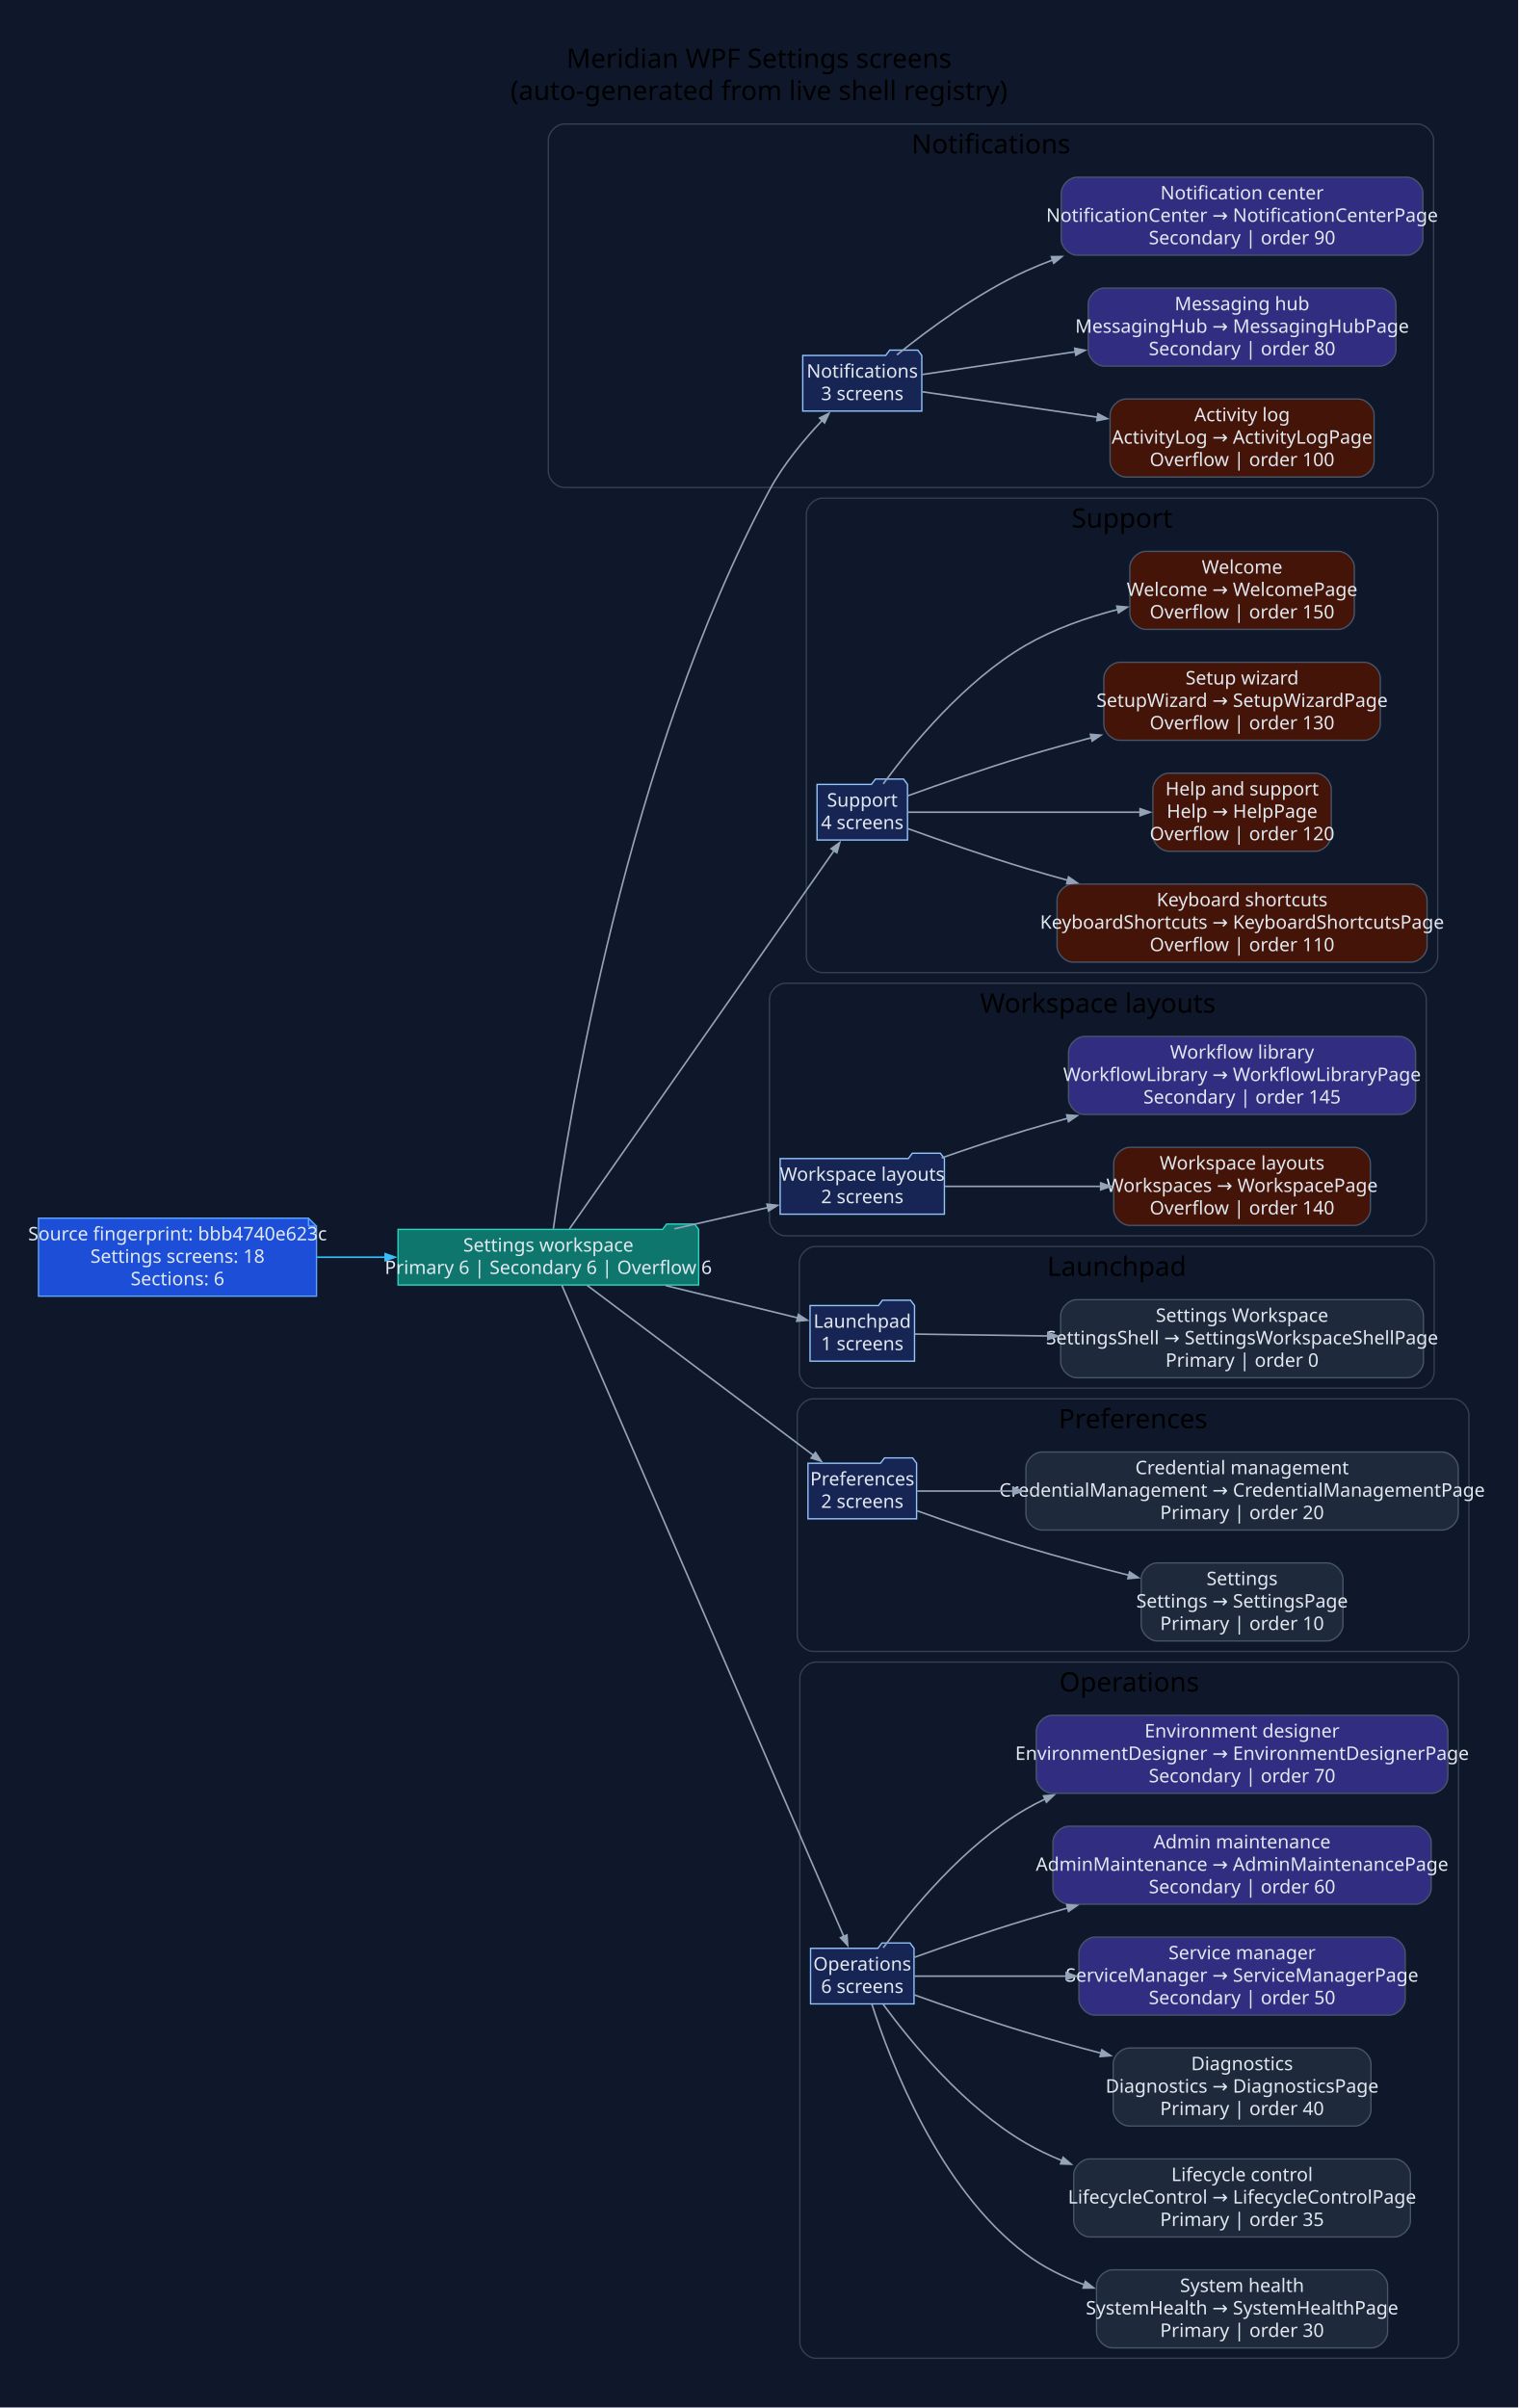
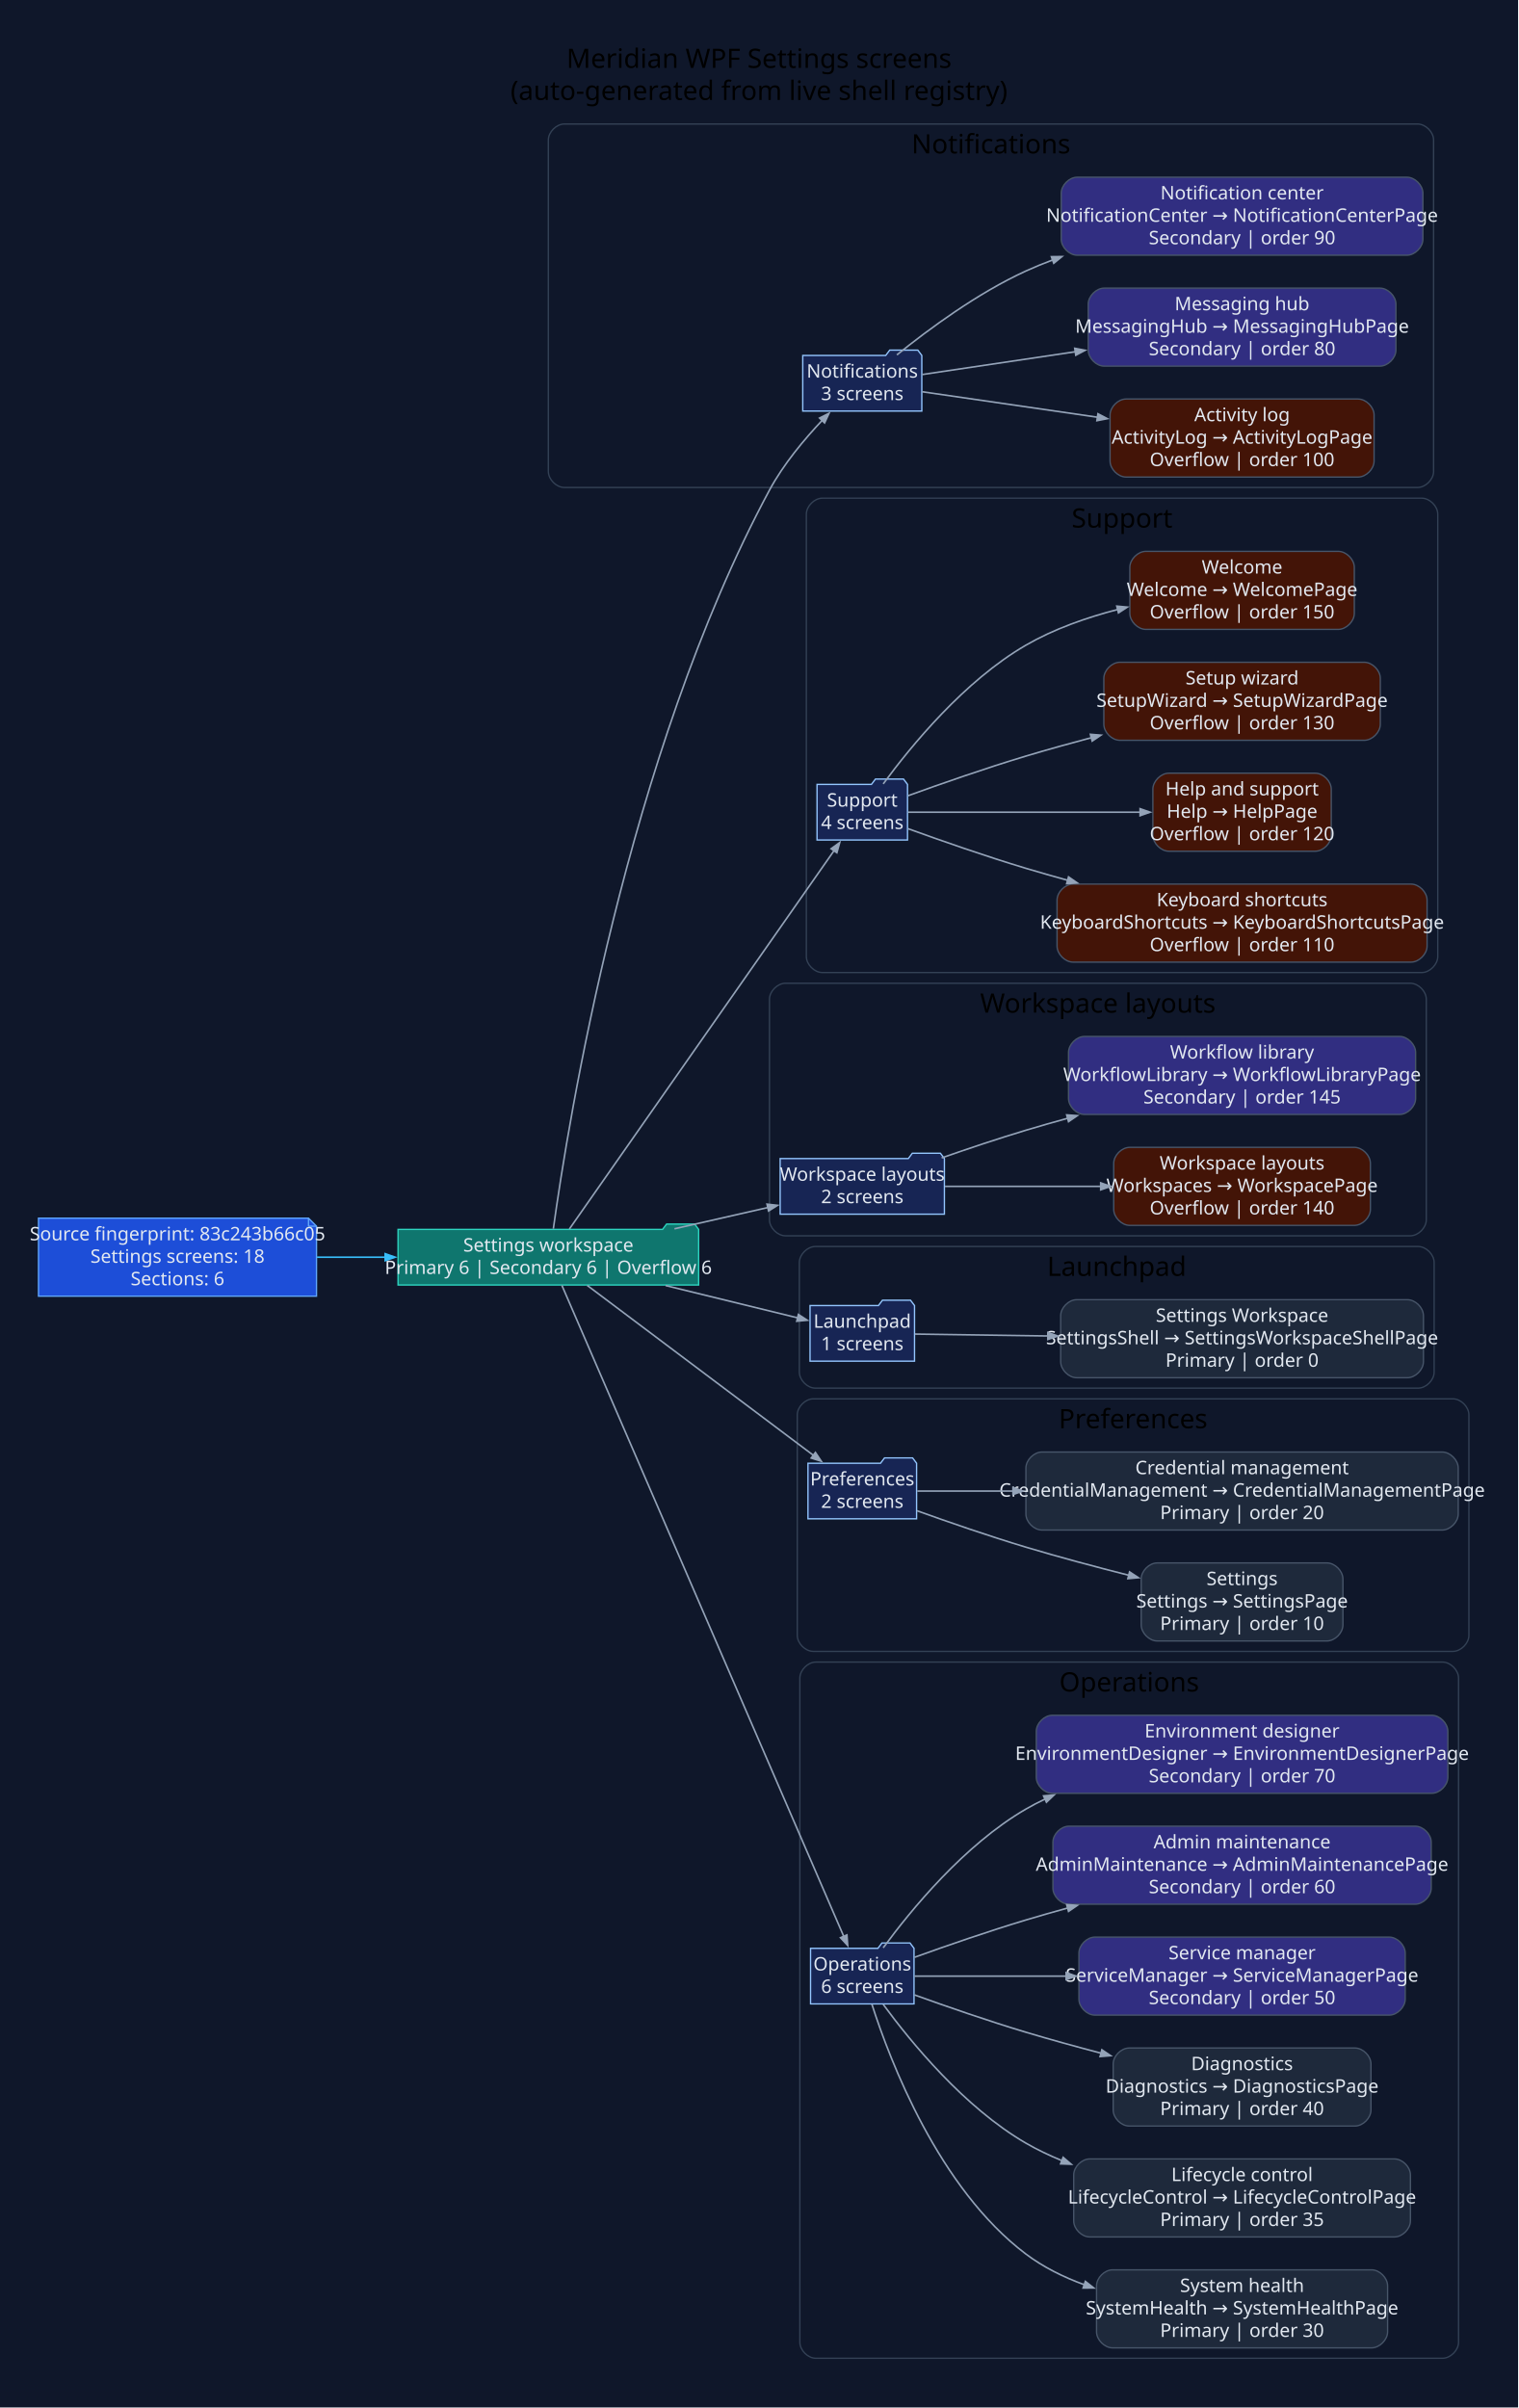
<svg xmlns="http://www.w3.org/2000/svg" width="1136pt" height="1802pt" viewBox="0.00 0.00 1136.00 1802.00">
  <g id="graph0" class="graph" transform="scale(1 1) rotate(0) translate(28.8 1772.8)">
    <polygon fill="#0f172a" stroke="none" points="-28.8,28.8 -28.8,-1772.8 1107.22,-1772.8 1107.22,28.8 -28.8,28.8" />
    <text xml:space="preserve" text-anchor="middle" x="539.21" y="-1722" font-family="Segoe UI" font-size="20.00">Meridian WPF Settings screens</text>
    <text xml:space="preserve" text-anchor="middle" x="539.21" y="-1698" font-family="Segoe UI" font-size="20.00">(auto-generated from live shell registry)</text>
    <g id="clust1" class="cluster">
      <path fill="#0f172a" stroke="#334155" d="M393.54,-1408C393.54,-1408 1031.99,-1408 1031.99,-1408 1037.99,-1408 1043.99,-1414 1043.99,-1420 1043.99,-1420 1043.99,-1668 1043.99,-1668 1043.99,-1674 1037.99,-1680 1031.99,-1680 1031.99,-1680 393.54,-1680 393.54,-1680 387.54,-1680 381.54,-1674 381.54,-1668 381.54,-1668 381.54,-1420 381.54,-1420 381.54,-1414 387.54,-1408 393.54,-1408" />
      <text xml:space="preserve" text-anchor="middle" x="712.76" y="-1658" font-family="Segoe UI" font-size="20.00">Notifications</text>
    </g>
    <g id="clust2" class="cluster">
      <path fill="#0f172a" stroke="#334155" d="M586.61,-1045C586.61,-1045 1035.11,-1045 1035.11,-1045 1041.11,-1045 1047.11,-1051 1047.11,-1057 1047.11,-1057 1047.11,-1388 1047.11,-1388 1047.11,-1394 1041.11,-1400 1035.11,-1400 1035.11,-1400 586.61,-1400 586.61,-1400 580.61,-1400 574.61,-1394 574.61,-1388 574.61,-1388 574.61,-1057 574.61,-1057 574.61,-1051 580.61,-1045 586.61,-1045" />
      <text xml:space="preserve" text-anchor="middle" x="810.86" y="-1378" font-family="Segoe UI" font-size="20.00">Support</text>
    </g>
    <g id="clust3" class="cluster">
      <path fill="#0f172a" stroke="#334155" d="M559.01,-848C559.01,-848 1026.54,-848 1026.54,-848 1032.54,-848 1038.54,-854 1038.54,-860 1038.54,-860 1038.54,-1025 1038.54,-1025 1038.54,-1031 1032.54,-1037 1026.54,-1037 1026.54,-1037 559.01,-1037 559.01,-1037 553.01,-1037 547.01,-1031 547.01,-1025 547.01,-1025 547.01,-860 547.01,-860 547.01,-854 553.01,-848 559.01,-848" />
      <text xml:space="preserve" text-anchor="middle" x="792.78" y="-1015" font-family="Segoe UI" font-size="20.00">Workspace layouts</text>
    </g>
    <g id="clust4" class="cluster">
      <path fill="#0f172a" stroke="#334155" d="M581.37,-734C581.37,-734 1032.4,-734 1032.4,-734 1038.4,-734 1044.4,-740 1044.4,-746 1044.4,-746 1044.4,-828 1044.4,-828 1044.4,-834 1038.4,-840 1032.4,-840 1032.4,-840 581.37,-840 581.37,-840 575.37,-840 569.37,-834 569.37,-828 569.37,-828 569.37,-746 569.37,-746 569.37,-740 575.37,-734 581.37,-734" />
      <text xml:space="preserve" text-anchor="middle" x="806.89" y="-818" font-family="Segoe UI" font-size="20.00">Launchpad</text>
    </g>
    <g id="clust5" class="cluster">
      <path fill="#0f172a" stroke="#334155" d="M579.82,-537C579.82,-537 1058.42,-537 1058.42,-537 1064.42,-537 1070.42,-543 1070.42,-549 1070.42,-549 1070.42,-714 1070.42,-714 1070.42,-720 1064.42,-726 1058.42,-726 1058.42,-726 579.82,-726 579.82,-726 573.82,-726 567.82,-720 567.82,-714 567.82,-714 567.82,-549 567.82,-549 567.82,-543 573.82,-537 579.82,-537" />
      <text xml:space="preserve" text-anchor="middle" x="819.12" y="-704" font-family="Segoe UI" font-size="20.00">Preferences</text>
    </g>
    <g id="clust6" class="cluster">
      <path fill="#0f172a" stroke="#334155" d="M581.75,-8C581.75,-8 1050.66,-8 1050.66,-8 1056.66,-8 1062.66,-14 1062.66,-20 1062.66,-20 1062.66,-517 1062.66,-517 1062.66,-523 1056.66,-529 1050.66,-529 1050.66,-529 581.75,-529 581.75,-529 575.75,-529 569.75,-523 569.75,-517 569.75,-517 569.75,-20 569.75,-20 569.75,-14 575.75,-8 581.75,-8" />
      <text xml:space="preserve" text-anchor="middle" x="816.2" y="-507" font-family="Segoe UI" font-size="20.00">Operations</text>
    </g>
    <g id="node1" class="node">
      <polygon fill="#1d4ed8" stroke="#60a5fa" points="202.06,-861.2 0,-861.2 0,-802.8 208.06,-802.8 208.06,-855.2 202.06,-861.2" />
      <polyline fill="none" stroke="#60a5fa" points="202.06,-861.2 202.06,-855.2" />
      <polyline fill="none" stroke="#60a5fa" points="208.06,-855.2 202.06,-855.2" />
-       <text xml:space="preserve" text-anchor="middle" x="104.03" y="-844.6" font-family="Segoe UI" font-size="14.00" fill="#e2e8f0">Source fingerprint: bbb4740e623c</text>
+       <text xml:space="preserve" text-anchor="middle" x="104.03" y="-844.6" font-family="Segoe UI" font-size="14.00" fill="#e2e8f0">Source fingerprint: 83c243b66c05</text>
      <text xml:space="preserve" text-anchor="middle" x="104.03" y="-827.8" font-family="Segoe UI" font-size="14.00" fill="#e2e8f0">Settings screens: 18</text>
      <text xml:space="preserve" text-anchor="middle" x="104.03" y="-811" font-family="Segoe UI" font-size="14.00" fill="#e2e8f0">Sections: 6</text>
    </g>
    <g id="node2" class="node">
      <polygon fill="#0f766e" stroke="#2dd4bf" points="494.01,-852.8 491.01,-856.8 470.01,-856.8 467.01,-852.8 269.06,-852.8 269.06,-811.2 494.01,-811.2 494.01,-852.8" />
      <text xml:space="preserve" text-anchor="middle" x="381.54" y="-836.2" font-family="Segoe UI" font-size="14.00" fill="#e2e8f0">Settings workspace</text>
      <text xml:space="preserve" text-anchor="middle" x="381.54" y="-819.4" font-family="Segoe UI" font-size="14.00" fill="#e2e8f0">Primary 6 | Secondary 6 | Overflow 6</text>
    </g>
    <g id="edge1" class="edge">
      <path fill="none" stroke="#38bdf8" stroke-width="1.2" d="M208.4,-832C225.18,-832 242.68,-832 259.82,-832" />
      <polygon fill="#38bdf8" stroke="#38bdf8" stroke-width="1.2" points="259.43,-834.63 266.93,-832 259.43,-829.38 259.43,-834.63" />
    </g>
    <g id="node3" class="node">
      <polygon fill="#172554" stroke="#93c5fd" points="661.01,-1506.8 658.01,-1510.8 637.01,-1510.8 634.01,-1506.8 571.92,-1506.8 571.92,-1465.2 661.01,-1465.2 661.01,-1506.8" />
      <text xml:space="preserve" text-anchor="middle" x="616.46" y="-1490.2" font-family="Segoe UI" font-size="14.00" fill="#e2e8f0">Notifications</text>
      <text xml:space="preserve" text-anchor="middle" x="616.46" y="-1473.4" font-family="Segoe UI" font-size="14.00" fill="#e2e8f0">3 screens</text>
    </g>
    <g id="edge2" class="edge">
      <path fill="none" stroke="#94a3b8" stroke-width="1.2" d="M385.29,-853.3C396.07,-931.31 440.1,-1207.2 547.01,-1406 557.37,-1425.27 573,-1444 586.72,-1458.49" />
      <polygon fill="#94a3b8" stroke="#94a3b8" stroke-width="1.2" points="584.49,-1459.97 591.59,-1463.53 588.26,-1456.32 584.49,-1459.97" />
    </g>
    <g id="node7" class="node">
      <polygon fill="#172554" stroke="#93c5fd" points="650.31,-1185.8 647.31,-1189.8 626.31,-1189.8 623.31,-1185.8 582.61,-1185.8 582.61,-1144.2 650.31,-1144.2 650.31,-1185.8" />
      <text xml:space="preserve" text-anchor="middle" x="616.46" y="-1169.2" font-family="Segoe UI" font-size="14.00" fill="#e2e8f0">Support</text>
      <text xml:space="preserve" text-anchor="middle" x="616.46" y="-1152.4" font-family="Segoe UI" font-size="14.00" fill="#e2e8f0">4 screens</text>
    </g>
    <g id="edge6" class="edge">
      <path fill="none" stroke="#94a3b8" stroke-width="1.2" d="M397.28,-853.08C437.55,-910.65 549.41,-1070.57 595.36,-1136.26" />
      <polygon fill="#94a3b8" stroke="#94a3b8" stroke-width="1.2" points="593.14,-1137.66 599.59,-1142.31 597.44,-1134.66 593.14,-1137.66" />
    </g>
    <g id="node12" class="node">
      <polygon fill="#172554" stroke="#93c5fd" points="677.92,-905.8 674.92,-909.8 653.92,-909.8 650.92,-905.8 555.01,-905.8 555.01,-864.2 677.92,-864.2 677.92,-905.8" />
      <text xml:space="preserve" text-anchor="middle" x="616.46" y="-889.2" font-family="Segoe UI" font-size="14.00" fill="#e2e8f0">Workspace layouts</text>
      <text xml:space="preserve" text-anchor="middle" x="616.46" y="-872.4" font-family="Segoe UI" font-size="14.00" fill="#e2e8f0">2 screens</text>
    </g>
    <g id="edge11" class="edge">
      <path fill="none" stroke="#94a3b8" stroke-width="1.2" d="M475.93,-853.25C499.29,-858.57 523.95,-864.18 545.92,-869.18" />
      <polygon fill="#94a3b8" stroke="#94a3b8" stroke-width="1.2" points="545.17,-871.7 553.07,-870.8 546.34,-866.58 545.17,-871.7" />
    </g>
    <g id="node15" class="node">
      <polygon fill="#172554" stroke="#93c5fd" points="655.56,-795.8 652.56,-799.8 631.56,-799.8 628.56,-795.8 577.37,-795.8 577.37,-754.2 655.56,-754.2 655.56,-795.8" />
      <text xml:space="preserve" text-anchor="middle" x="616.46" y="-779.2" font-family="Segoe UI" font-size="14.00" fill="#e2e8f0">Launchpad</text>
      <text xml:space="preserve" text-anchor="middle" x="616.46" y="-762.4" font-family="Segoe UI" font-size="14.00" fill="#e2e8f0">1 screens</text>
    </g>
    <g id="edge14" class="edge">
      <path fill="none" stroke="#94a3b8" stroke-width="1.2" d="M469.27,-810.78C502.77,-802.58 539.78,-793.52 568.18,-786.57" />
      <polygon fill="#94a3b8" stroke="#94a3b8" stroke-width="1.2" points="568.66,-789.16 575.32,-784.82 567.41,-784.06 568.66,-789.16" />
    </g>
    <g id="node17" class="node">
      <polygon fill="#172554" stroke="#93c5fd" points="657.11,-677.8 654.11,-681.8 633.11,-681.8 630.11,-677.8 575.82,-677.8 575.82,-636.2 657.11,-636.2 657.11,-677.8" />
      <text xml:space="preserve" text-anchor="middle" x="616.46" y="-661.2" font-family="Segoe UI" font-size="14.00" fill="#e2e8f0">Preferences</text>
      <text xml:space="preserve" text-anchor="middle" x="616.46" y="-644.4" font-family="Segoe UI" font-size="14.00" fill="#e2e8f0">2 screens</text>
    </g>
    <g id="edge16" class="edge">
      <path fill="none" stroke="#94a3b8" stroke-width="1.2" d="M410.63,-810.89C453.04,-779.03 533.37,-718.67 579.83,-683.77" />
      <polygon fill="#94a3b8" stroke="#94a3b8" stroke-width="1.2" points="581.4,-685.88 585.82,-679.27 578.24,-681.68 581.4,-685.88" />
    </g>
    <g id="node20" class="node">
      <polygon fill="#172554" stroke="#93c5fd" points="655.18,-314.8 652.18,-318.8 631.18,-318.8 628.18,-314.8 577.75,-314.8 577.75,-273.2 655.18,-273.2 655.18,-314.8" />
      <text xml:space="preserve" text-anchor="middle" x="616.46" y="-298.2" font-family="Segoe UI" font-size="14.00" fill="#e2e8f0">Operations</text>
      <text xml:space="preserve" text-anchor="middle" x="616.46" y="-281.4" font-family="Segoe UI" font-size="14.00" fill="#e2e8f0">6 screens</text>
    </g>
    <g id="edge19" class="edge">
      <path fill="none" stroke="#94a3b8" stroke-width="1.2" d="M391.67,-810.91C427.76,-727.55 560.55,-420.84 602.6,-323.71" />
      <polygon fill="#94a3b8" stroke="#94a3b8" stroke-width="1.2" points="604.98,-324.83 605.55,-316.9 600.16,-322.74 604.98,-324.83" />
    </g>
    <g id="node4" class="node">
      <path fill="#431407" stroke="#475569" d="M987.46,-1474.2C987.46,-1474.2 813.88,-1474.2 813.88,-1474.2 807.88,-1474.2 801.88,-1468.2 801.88,-1462.2 801.88,-1462.2 801.88,-1427.8 801.88,-1427.8 801.88,-1421.8 807.88,-1415.8 813.88,-1415.8 813.88,-1415.8 987.46,-1415.8 987.46,-1415.8 993.46,-1415.8 999.46,-1421.8 999.46,-1427.8 999.46,-1427.8 999.46,-1462.2 999.46,-1462.2 999.46,-1468.2 993.46,-1474.2 987.46,-1474.2" />
      <text xml:space="preserve" text-anchor="middle" x="900.67" y="-1457.6" font-family="Segoe UI" font-size="14.00" fill="#e2e8f0">Activity log</text>
      <text xml:space="preserve" text-anchor="middle" x="900.67" y="-1440.8" font-family="Segoe UI" font-size="14.00" fill="#e2e8f0">ActivityLog → ActivityLogPage</text>
      <text xml:space="preserve" text-anchor="middle" x="900.67" y="-1424" font-family="Segoe UI" font-size="14.00" fill="#e2e8f0">Overflow | order 100</text>
    </g>
    <g id="edge3" class="edge">
      <path fill="none" stroke="#94a3b8" stroke-width="1.2" d="M661.25,-1479.64C696.3,-1474.55 746.97,-1467.18 792.6,-1460.56" />
      <polygon fill="#94a3b8" stroke="#94a3b8" stroke-width="1.2" points="792.81,-1463.18 799.85,-1459.5 792.05,-1457.98 792.81,-1463.18" />
    </g>
    <g id="node5" class="node">
      <path fill="#312e81" stroke="#475569" d="M1003.8,-1557.2C1003.8,-1557.2 797.54,-1557.2 797.54,-1557.2 791.54,-1557.2 785.54,-1551.2 785.54,-1545.2 785.54,-1545.2 785.54,-1510.8 785.54,-1510.8 785.54,-1504.8 791.54,-1498.8 797.54,-1498.8 797.54,-1498.8 1003.8,-1498.8 1003.8,-1498.8 1009.8,-1498.8 1015.8,-1504.8 1015.8,-1510.8 1015.8,-1510.8 1015.8,-1545.2 1015.8,-1545.2 1015.8,-1551.2 1009.8,-1557.2 1003.8,-1557.2" />
      <text xml:space="preserve" text-anchor="middle" x="900.67" y="-1540.6" font-family="Segoe UI" font-size="14.00" fill="#e2e8f0">Messaging hub</text>
      <text xml:space="preserve" text-anchor="middle" x="900.67" y="-1523.8" font-family="Segoe UI" font-size="14.00" fill="#e2e8f0">MessagingHub → MessagingHubPage</text>
      <text xml:space="preserve" text-anchor="middle" x="900.67" y="-1507" font-family="Segoe UI" font-size="14.00" fill="#e2e8f0">Secondary | order 80</text>
    </g>
    <g id="edge4" class="edge">
      <path fill="none" stroke="#94a3b8" stroke-width="1.2" d="M661.25,-1492.52C692.11,-1497.11 735.09,-1503.51 776.07,-1509.61" />
      <polygon fill="#94a3b8" stroke="#94a3b8" stroke-width="1.2" points="775.45,-1512.17 783.26,-1510.67 776.23,-1506.97 775.45,-1512.17" />
    </g>
    <g id="node6" class="node">
      <path fill="#312e81" stroke="#475569" d="M1023.99,-1640.2C1023.99,-1640.2 777.34,-1640.2 777.34,-1640.2 771.34,-1640.2 765.34,-1634.2 765.34,-1628.2 765.34,-1628.2 765.34,-1593.8 765.34,-1593.8 765.34,-1587.8 771.34,-1581.8 777.34,-1581.8 777.34,-1581.8 1023.99,-1581.8 1023.99,-1581.8 1029.99,-1581.8 1035.99,-1587.8 1035.99,-1593.8 1035.99,-1593.8 1035.99,-1628.2 1035.99,-1628.2 1035.99,-1634.2 1029.99,-1640.2 1023.99,-1640.2" />
      <text xml:space="preserve" text-anchor="middle" x="900.67" y="-1623.6" font-family="Segoe UI" font-size="14.00" fill="#e2e8f0">Notification center</text>
      <text xml:space="preserve" text-anchor="middle" x="900.67" y="-1606.8" font-family="Segoe UI" font-size="14.00" fill="#e2e8f0">NotificationCenter → NotificationCenterPage</text>
      <text xml:space="preserve" text-anchor="middle" x="900.67" y="-1590" font-family="Segoe UI" font-size="14.00" fill="#e2e8f0">Secondary | order 90</text>
    </g>
    <g id="edge5" class="edge">
      <path fill="none" stroke="#94a3b8" stroke-width="1.2" d="M642.37,-1507.22C665.86,-1526.21 702.75,-1553.53 738.92,-1570 745.37,-1572.94 752.06,-1575.69 758.9,-1578.26" />
      <polygon fill="#94a3b8" stroke="#94a3b8" stroke-width="1.2" points="757.97,-1580.72 765.91,-1580.81 759.76,-1575.78 757.97,-1580.72" />
    </g>
    <g id="node8" class="node">
      <path fill="#431407" stroke="#475569" d="M1027.11,-1111.2C1027.11,-1111.2 774.22,-1111.2 774.22,-1111.2 768.22,-1111.2 762.22,-1105.2 762.22,-1099.2 762.22,-1099.2 762.22,-1064.8 762.22,-1064.8 762.22,-1058.8 768.22,-1052.8 774.22,-1052.8 774.22,-1052.8 1027.11,-1052.8 1027.11,-1052.8 1033.11,-1052.8 1039.11,-1058.8 1039.11,-1064.8 1039.11,-1064.8 1039.11,-1099.2 1039.11,-1099.2 1039.11,-1105.2 1033.11,-1111.2 1027.11,-1111.2" />
      <text xml:space="preserve" text-anchor="middle" x="900.67" y="-1094.6" font-family="Segoe UI" font-size="14.00" fill="#e2e8f0">Keyboard shortcuts</text>
      <text xml:space="preserve" text-anchor="middle" x="900.67" y="-1077.8" font-family="Segoe UI" font-size="14.00" fill="#e2e8f0">KeyboardShortcuts → KeyboardShortcutsPage</text>
      <text xml:space="preserve" text-anchor="middle" x="900.67" y="-1061" font-family="Segoe UI" font-size="14.00" fill="#e2e8f0">Overflow | order 110</text>
    </g>
    <g id="edge7" class="edge">
      <path fill="none" stroke="#94a3b8" stroke-width="1.2" d="M650.73,-1152.66C675,-1143.86 708.78,-1132.04 738.92,-1123 749.05,-1119.96 759.58,-1116.95 770.19,-1114.03" />
      <polygon fill="#94a3b8" stroke="#94a3b8" stroke-width="1.2" points="770.81,-1116.58 777.36,-1112.07 769.43,-1111.51 770.81,-1116.58" />
    </g>
    <g id="node9" class="node">
      <path fill="#431407" stroke="#475569" d="M955.41,-1194.2C955.41,-1194.2 845.92,-1194.2 845.92,-1194.2 839.92,-1194.2 833.92,-1188.2 833.92,-1182.2 833.92,-1182.2 833.92,-1147.8 833.92,-1147.8 833.92,-1141.8 839.92,-1135.8 845.92,-1135.8 845.92,-1135.8 955.41,-1135.8 955.41,-1135.8 961.41,-1135.8 967.41,-1141.8 967.41,-1147.8 967.41,-1147.8 967.41,-1182.2 967.41,-1182.2 967.41,-1188.2 961.41,-1194.2 955.41,-1194.2" />
      <text xml:space="preserve" text-anchor="middle" x="900.67" y="-1177.6" font-family="Segoe UI" font-size="14.00" fill="#e2e8f0">Help and support</text>
      <text xml:space="preserve" text-anchor="middle" x="900.67" y="-1160.8" font-family="Segoe UI" font-size="14.00" fill="#e2e8f0">Help → HelpPage</text>
      <text xml:space="preserve" text-anchor="middle" x="900.67" y="-1144" font-family="Segoe UI" font-size="14.00" fill="#e2e8f0">Overflow | order 120</text>
    </g>
    <g id="edge8" class="edge">
      <path fill="none" stroke="#94a3b8" stroke-width="1.2" d="M650.67,-1165C693.11,-1165 767.85,-1165 824.4,-1165" />
      <polygon fill="#94a3b8" stroke="#94a3b8" stroke-width="1.2" points="824.35,-1167.63 831.85,-1165 824.35,-1162.38 824.35,-1167.63" />
    </g>
    <g id="node10" class="node">
      <path fill="#431407" stroke="#475569" d="M992.11,-1277.2C992.11,-1277.2 809.23,-1277.2 809.23,-1277.2 803.23,-1277.2 797.23,-1271.2 797.23,-1265.2 797.23,-1265.2 797.23,-1230.8 797.23,-1230.8 797.23,-1224.8 803.23,-1218.8 809.23,-1218.8 809.23,-1218.8 992.11,-1218.8 992.11,-1218.8 998.11,-1218.8 1004.11,-1224.8 1004.11,-1230.8 1004.11,-1230.8 1004.11,-1265.2 1004.11,-1265.2 1004.11,-1271.2 998.11,-1277.2 992.11,-1277.2" />
      <text xml:space="preserve" text-anchor="middle" x="900.67" y="-1260.6" font-family="Segoe UI" font-size="14.00" fill="#e2e8f0">Setup wizard</text>
      <text xml:space="preserve" text-anchor="middle" x="900.67" y="-1243.8" font-family="Segoe UI" font-size="14.00" fill="#e2e8f0">SetupWizard → SetupWizardPage</text>
      <text xml:space="preserve" text-anchor="middle" x="900.67" y="-1227" font-family="Segoe UI" font-size="14.00" fill="#e2e8f0">Overflow | order 130</text>
    </g>
    <g id="edge9" class="edge">
      <path fill="none" stroke="#94a3b8" stroke-width="1.2" d="M650.73,-1177.34C675,-1186.14 708.78,-1197.96 738.92,-1207 754.77,-1211.76 771.62,-1216.44 788.2,-1220.85" />
      <polygon fill="#94a3b8" stroke="#94a3b8" stroke-width="1.2" points="787.16,-1223.29 795.08,-1222.67 788.5,-1218.22 787.16,-1223.29" />
    </g>
    <g id="node11" class="node">
      <path fill="#431407" stroke="#475569" d="M972.66,-1360.2C972.66,-1360.2 828.68,-1360.2 828.68,-1360.2 822.68,-1360.2 816.68,-1354.2 816.68,-1348.2 816.68,-1348.2 816.68,-1313.8 816.68,-1313.8 816.68,-1307.8 822.68,-1301.8 828.68,-1301.8 828.68,-1301.8 972.66,-1301.8 972.66,-1301.8 978.66,-1301.8 984.66,-1307.8 984.66,-1313.8 984.66,-1313.8 984.66,-1348.2 984.66,-1348.2 984.66,-1354.2 978.66,-1360.2 972.66,-1360.2" />
      <text xml:space="preserve" text-anchor="middle" x="900.67" y="-1343.6" font-family="Segoe UI" font-size="14.00" fill="#e2e8f0">Welcome</text>
      <text xml:space="preserve" text-anchor="middle" x="900.67" y="-1326.8" font-family="Segoe UI" font-size="14.00" fill="#e2e8f0">Welcome → WelcomePage</text>
      <text xml:space="preserve" text-anchor="middle" x="900.67" y="-1310" font-family="Segoe UI" font-size="14.00" fill="#e2e8f0">Overflow | order 150</text>
    </g>
    <g id="edge10" class="edge">
      <path fill="none" stroke="#94a3b8" stroke-width="1.2" d="M632.13,-1186.18C652.71,-1214.24 692.83,-1263.32 738.92,-1290 759.8,-1302.09 784.24,-1310.66 807.66,-1316.72" />
      <polygon fill="#94a3b8" stroke="#94a3b8" stroke-width="1.2" points="806.91,-1319.23 814.82,-1318.48 808.17,-1314.14 806.91,-1319.23" />
    </g>
    <g id="node13" class="node">
      <path fill="#431407" stroke="#475569" d="M984.71,-914.2C984.71,-914.2 816.62,-914.2 816.62,-914.2 810.62,-914.2 804.62,-908.2 804.62,-902.2 804.62,-902.2 804.62,-867.8 804.62,-867.8 804.62,-861.8 810.62,-855.8 816.62,-855.8 816.62,-855.8 984.71,-855.8 984.71,-855.8 990.71,-855.8 996.71,-861.8 996.71,-867.8 996.71,-867.8 996.71,-902.2 996.71,-902.2 996.71,-908.2 990.71,-914.2 984.71,-914.2" />
      <text xml:space="preserve" text-anchor="middle" x="900.67" y="-897.6" font-family="Segoe UI" font-size="14.00" fill="#e2e8f0">Workspace layouts</text>
      <text xml:space="preserve" text-anchor="middle" x="900.67" y="-880.8" font-family="Segoe UI" font-size="14.00" fill="#e2e8f0">Workspaces → WorkspacePage</text>
      <text xml:space="preserve" text-anchor="middle" x="900.67" y="-864" font-family="Segoe UI" font-size="14.00" fill="#e2e8f0">Overflow | order 140</text>
    </g>
    <g id="edge12" class="edge">
      <path fill="none" stroke="#94a3b8" stroke-width="1.2" d="M678.35,-885C712.47,-885 755.96,-885 795.34,-885" />
      <polygon fill="#94a3b8" stroke="#94a3b8" stroke-width="1.2" points="794.88,-887.63 802.38,-885 794.88,-882.38 794.88,-887.63" />
    </g>
    <g id="node14" class="node">
      <path fill="#312e81" stroke="#475569" d="M1018.54,-997.2C1018.54,-997.2 782.79,-997.2 782.79,-997.2 776.79,-997.2 770.79,-991.2 770.79,-985.2 770.79,-985.2 770.79,-950.8 770.79,-950.8 770.79,-944.8 776.79,-938.8 782.79,-938.8 782.79,-938.8 1018.54,-938.8 1018.54,-938.8 1024.54,-938.8 1030.54,-944.8 1030.54,-950.8 1030.54,-950.8 1030.54,-985.2 1030.54,-985.2 1030.54,-991.2 1024.54,-997.2 1018.54,-997.2" />
      <text xml:space="preserve" text-anchor="middle" x="900.67" y="-980.6" font-family="Segoe UI" font-size="14.00" fill="#e2e8f0">Workflow library</text>
      <text xml:space="preserve" text-anchor="middle" x="900.67" y="-963.8" font-family="Segoe UI" font-size="14.00" fill="#e2e8f0">WorkflowLibrary → WorkflowLibraryPage</text>
      <text xml:space="preserve" text-anchor="middle" x="900.67" y="-947" font-family="Segoe UI" font-size="14.00" fill="#e2e8f0">Secondary | order 145</text>
    </g>
    <g id="edge13" class="edge">
      <path fill="none" stroke="#94a3b8" stroke-width="1.2" d="M675.83,-906.29C695.73,-913.25 718.19,-920.78 738.92,-927 749.05,-930.04 759.58,-933.05 770.19,-935.97" />
      <polygon fill="#94a3b8" stroke="#94a3b8" stroke-width="1.2" points="769.43,-938.49 777.36,-937.93 770.81,-933.42 769.43,-938.49" />
    </g>
    <g id="node16" class="node">
      <path fill="#1e293b" stroke="#475569" d="M1024.4,-800.2C1024.4,-800.2 776.93,-800.2 776.93,-800.2 770.93,-800.2 764.93,-794.2 764.93,-788.2 764.93,-788.2 764.93,-753.8 764.93,-753.8 764.93,-747.8 770.93,-741.8 776.93,-741.8 776.93,-741.8 1024.4,-741.8 1024.4,-741.8 1030.4,-741.8 1036.4,-747.8 1036.4,-753.8 1036.4,-753.8 1036.4,-788.2 1036.4,-788.2 1036.4,-794.2 1030.4,-800.2 1024.4,-800.2" />
      <text xml:space="preserve" text-anchor="middle" x="900.67" y="-783.6" font-family="Segoe UI" font-size="14.00" fill="#e2e8f0">Settings Workspace</text>
      <text xml:space="preserve" text-anchor="middle" x="900.67" y="-766.8" font-family="Segoe UI" font-size="14.00" fill="#e2e8f0">SettingsShell → SettingsWorkspaceShellPage</text>
      <text xml:space="preserve" text-anchor="middle" x="900.67" y="-750" font-family="Segoe UI" font-size="14.00" fill="#e2e8f0">Primary | order 0</text>
    </g>
    <g id="edge15" class="edge">
      <path fill="none" stroke="#94a3b8" stroke-width="1.2" d="M655.82,-774.46C682.12,-774.08 718.82,-773.56 755.77,-773.04" />
      <polygon fill="#94a3b8" stroke="#94a3b8" stroke-width="1.2" points="755.38,-775.67 762.84,-772.94 755.31,-770.42 755.38,-775.67" />
    </g>
    <g id="node18" class="node">
      <path fill="#1e293b" stroke="#475569" d="M964.14,-603.2C964.14,-603.2 837.19,-603.2 837.19,-603.2 831.19,-603.2 825.19,-597.2 825.19,-591.2 825.19,-591.2 825.19,-556.8 825.19,-556.8 825.19,-550.8 831.19,-544.8 837.19,-544.8 837.19,-544.8 964.14,-544.8 964.14,-544.8 970.14,-544.8 976.14,-550.8 976.14,-556.8 976.14,-556.8 976.14,-591.2 976.14,-591.2 976.14,-597.2 970.14,-603.2 964.14,-603.2" />
      <text xml:space="preserve" text-anchor="middle" x="900.67" y="-586.6" font-family="Segoe UI" font-size="14.00" fill="#e2e8f0">Settings</text>
      <text xml:space="preserve" text-anchor="middle" x="900.67" y="-569.8" font-family="Segoe UI" font-size="14.00" fill="#e2e8f0">Settings → SettingsPage</text>
      <text xml:space="preserve" text-anchor="middle" x="900.67" y="-553" font-family="Segoe UI" font-size="14.00" fill="#e2e8f0">Primary | order 10</text>
    </g>
    <g id="edge17" class="edge">
      <path fill="none" stroke="#94a3b8" stroke-width="1.2" d="M657.4,-642.25C680.96,-633.78 711.46,-623.23 738.92,-615 763.84,-607.53 791.2,-600.22 816.16,-593.9" />
      <polygon fill="#94a3b8" stroke="#94a3b8" stroke-width="1.2" points="816.49,-596.52 823.12,-592.14 815.21,-591.43 816.49,-596.52" />
    </g>
    <g id="node19" class="node">
      <path fill="#1e293b" stroke="#475569" d="M1050.42,-686.2C1050.42,-686.2 750.92,-686.2 750.92,-686.2 744.92,-686.2 738.92,-680.2 738.92,-674.2 738.92,-674.2 738.92,-639.8 738.92,-639.8 738.92,-633.8 744.92,-627.8 750.92,-627.8 750.92,-627.8 1050.42,-627.8 1050.42,-627.8 1056.42,-627.8 1062.42,-633.8 1062.42,-639.8 1062.42,-639.8 1062.42,-674.2 1062.42,-674.2 1062.42,-680.2 1056.42,-686.2 1050.42,-686.2" />
      <text xml:space="preserve" text-anchor="middle" x="900.67" y="-669.6" font-family="Segoe UI" font-size="14.00" fill="#e2e8f0">Credential management</text>
      <text xml:space="preserve" text-anchor="middle" x="900.67" y="-652.8" font-family="Segoe UI" font-size="14.00" fill="#e2e8f0">CredentialManagement → CredentialManagementPage</text>
      <text xml:space="preserve" text-anchor="middle" x="900.67" y="-636" font-family="Segoe UI" font-size="14.00" fill="#e2e8f0">Primary | order 20</text>
    </g>
    <g id="edge18" class="edge">
      <path fill="none" stroke="#94a3b8" stroke-width="1.2" d="M657.6,-657C677.35,-657 702.65,-657 729.42,-657" />
      <polygon fill="#94a3b8" stroke="#94a3b8" stroke-width="1.2" points="729.23,-659.63 736.73,-657 729.23,-654.38 729.23,-659.63" />
    </g>
    <g id="node21" class="node">
      <path fill="#1e293b" stroke="#475569" d="M997.57,-74.2C997.57,-74.2 803.77,-74.2 803.77,-74.2 797.77,-74.2 791.77,-68.2 791.77,-62.2 791.77,-62.2 791.77,-27.8 791.77,-27.8 791.77,-21.8 797.77,-15.8 803.77,-15.8 803.77,-15.8 997.57,-15.8 997.57,-15.8 1003.57,-15.8 1009.57,-21.8 1009.57,-27.8 1009.57,-27.8 1009.57,-62.2 1009.57,-62.2 1009.57,-68.2 1003.57,-74.2 997.57,-74.2" />
      <text xml:space="preserve" text-anchor="middle" x="900.67" y="-57.6" font-family="Segoe UI" font-size="14.00" fill="#e2e8f0">System health</text>
      <text xml:space="preserve" text-anchor="middle" x="900.67" y="-40.8" font-family="Segoe UI" font-size="14.00" fill="#e2e8f0">SystemHealth → SystemHealthPage</text>
      <text xml:space="preserve" text-anchor="middle" x="900.67" y="-24" font-family="Segoe UI" font-size="14.00" fill="#e2e8f0">Primary | order 30</text>
    </g>
    <g id="edge20" class="edge">
      <path fill="none" stroke="#94a3b8" stroke-width="1.2" d="M623.67,-272.89C637.23,-230.57 673.64,-135.21 738.92,-86 751.92,-76.2 767.02,-68.73 782.65,-63.03" />
      <polygon fill="#94a3b8" stroke="#94a3b8" stroke-width="1.2" points="783.41,-65.55 789.66,-60.64 781.72,-60.58 783.41,-65.55" />
    </g>
    <g id="node22" class="node">
      <path fill="#1e293b" stroke="#475569" d="M1014.65,-157.2C1014.65,-157.2 786.68,-157.2 786.68,-157.2 780.68,-157.2 774.68,-151.2 774.68,-145.2 774.68,-145.2 774.68,-110.8 774.68,-110.8 774.68,-104.8 780.68,-98.8 786.68,-98.8 786.68,-98.8 1014.65,-98.8 1014.65,-98.8 1020.65,-98.8 1026.65,-104.8 1026.65,-110.8 1026.65,-110.8 1026.65,-145.2 1026.65,-145.2 1026.65,-151.2 1020.65,-157.2 1014.65,-157.2" />
      <text xml:space="preserve" text-anchor="middle" x="900.67" y="-140.6" font-family="Segoe UI" font-size="14.00" fill="#e2e8f0">Lifecycle control</text>
      <text xml:space="preserve" text-anchor="middle" x="900.67" y="-123.8" font-family="Segoe UI" font-size="14.00" fill="#e2e8f0">LifecycleControl → LifecycleControlPage</text>
      <text xml:space="preserve" text-anchor="middle" x="900.67" y="-107" font-family="Segoe UI" font-size="14.00" fill="#e2e8f0">Primary | order 35</text>
    </g>
    <g id="edge21" class="edge">
      <path fill="none" stroke="#94a3b8" stroke-width="1.2" d="M632.13,-272.82C652.71,-244.76 692.83,-195.68 738.92,-169 747.41,-164.08 756.49,-159.75 765.85,-155.93" />
      <polygon fill="#94a3b8" stroke="#94a3b8" stroke-width="1.2" points="766.78,-158.38 772.82,-153.22 764.88,-153.49 766.78,-158.38" />
    </g>
    <g id="node23" class="node">
      <path fill="#1e293b" stroke="#475569" d="M985.13,-240.2C985.13,-240.2 816.21,-240.2 816.21,-240.2 810.21,-240.2 804.21,-234.2 804.21,-228.2 804.21,-228.2 804.21,-193.8 804.21,-193.8 804.21,-187.8 810.21,-181.8 816.21,-181.8 816.21,-181.8 985.13,-181.8 985.13,-181.8 991.13,-181.8 997.13,-187.8 997.13,-193.8 997.13,-193.8 997.13,-228.2 997.13,-228.2 997.13,-234.2 991.13,-240.2 985.13,-240.2" />
      <text xml:space="preserve" text-anchor="middle" x="900.67" y="-223.6" font-family="Segoe UI" font-size="14.00" fill="#e2e8f0">Diagnostics</text>
      <text xml:space="preserve" text-anchor="middle" x="900.67" y="-206.8" font-family="Segoe UI" font-size="14.00" fill="#e2e8f0">Diagnostics → DiagnosticsPage</text>
      <text xml:space="preserve" text-anchor="middle" x="900.67" y="-190" font-family="Segoe UI" font-size="14.00" fill="#e2e8f0">Primary | order 40</text>
    </g>
    <g id="edge22" class="edge">
      <path fill="none" stroke="#94a3b8" stroke-width="1.2" d="M655.49,-279.94C679.3,-271.36 710.71,-260.46 738.92,-252 757.02,-246.57 776.4,-241.23 795.21,-236.3" />
      <polygon fill="#94a3b8" stroke="#94a3b8" stroke-width="1.2" points="795.75,-238.87 802.35,-234.44 794.43,-233.79 795.75,-238.87" />
    </g>
    <g id="node24" class="node">
      <path fill="#312e81" stroke="#475569" d="M1010.76,-323.2C1010.76,-323.2 790.58,-323.2 790.58,-323.2 784.58,-323.2 778.58,-317.2 778.58,-311.2 778.58,-311.2 778.58,-276.8 778.58,-276.8 778.58,-270.8 784.58,-264.8 790.58,-264.8 790.58,-264.8 1010.76,-264.8 1010.76,-264.8 1016.76,-264.8 1022.76,-270.8 1022.76,-276.8 1022.76,-276.8 1022.76,-311.2 1022.76,-311.2 1022.76,-317.2 1016.76,-323.2 1010.76,-323.2" />
      <text xml:space="preserve" text-anchor="middle" x="900.67" y="-306.6" font-family="Segoe UI" font-size="14.00" fill="#e2e8f0">Service manager</text>
      <text xml:space="preserve" text-anchor="middle" x="900.67" y="-289.8" font-family="Segoe UI" font-size="14.00" fill="#e2e8f0">ServiceManager → ServiceManagerPage</text>
      <text xml:space="preserve" text-anchor="middle" x="900.67" y="-273" font-family="Segoe UI" font-size="14.00" fill="#e2e8f0">Secondary | order 50</text>
    </g>
    <g id="edge23" class="edge">
      <path fill="none" stroke="#94a3b8" stroke-width="1.2" d="M655.52,-294C685.03,-294 727.75,-294 769.23,-294" />
      <polygon fill="#94a3b8" stroke="#94a3b8" stroke-width="1.2" points="769.02,-296.63 776.52,-294 769.02,-291.38 769.02,-296.63" />
    </g>
    <g id="node25" class="node">
      <path fill="#312e81" stroke="#475569" d="M1030.21,-406.2C1030.21,-406.2 771.12,-406.2 771.12,-406.2 765.12,-406.2 759.12,-400.2 759.12,-394.2 759.12,-394.2 759.12,-359.8 759.12,-359.8 759.12,-353.8 765.12,-347.8 771.12,-347.8 771.12,-347.8 1030.21,-347.8 1030.21,-347.8 1036.21,-347.8 1042.21,-353.8 1042.21,-359.8 1042.21,-359.8 1042.21,-394.2 1042.21,-394.2 1042.21,-400.2 1036.21,-406.2 1030.21,-406.2" />
      <text xml:space="preserve" text-anchor="middle" x="900.67" y="-389.6" font-family="Segoe UI" font-size="14.00" fill="#e2e8f0">Admin maintenance</text>
      <text xml:space="preserve" text-anchor="middle" x="900.67" y="-372.8" font-family="Segoe UI" font-size="14.00" fill="#e2e8f0">AdminMaintenance → AdminMaintenancePage</text>
      <text xml:space="preserve" text-anchor="middle" x="900.67" y="-356" font-family="Segoe UI" font-size="14.00" fill="#e2e8f0">Secondary | order 60</text>
    </g>
    <g id="edge24" class="edge">
      <path fill="none" stroke="#94a3b8" stroke-width="1.2" d="M655.49,-308.06C679.3,-316.64 710.71,-327.54 738.92,-336 749.05,-339.04 759.58,-342.05 770.19,-344.97" />
      <polygon fill="#94a3b8" stroke="#94a3b8" stroke-width="1.2" points="769.43,-347.49 777.36,-346.93 770.81,-342.42 769.43,-347.49" />
    </g>
    <g id="node26" class="node">
      <path fill="#312e81" stroke="#475569" d="M1042.66,-489.2C1042.66,-489.2 758.68,-489.2 758.68,-489.2 752.68,-489.2 746.68,-483.2 746.68,-477.2 746.68,-477.2 746.68,-442.8 746.68,-442.8 746.68,-436.8 752.68,-430.8 758.68,-430.8 758.68,-430.8 1042.66,-430.8 1042.66,-430.8 1048.66,-430.8 1054.66,-436.8 1054.66,-442.8 1054.66,-442.8 1054.66,-477.2 1054.66,-477.2 1054.66,-483.2 1048.66,-489.2 1042.66,-489.2" />
      <text xml:space="preserve" text-anchor="middle" x="900.67" y="-472.6" font-family="Segoe UI" font-size="14.00" fill="#e2e8f0">Environment designer</text>
      <text xml:space="preserve" text-anchor="middle" x="900.67" y="-455.8" font-family="Segoe UI" font-size="14.00" fill="#e2e8f0">EnvironmentDesigner → EnvironmentDesignerPage</text>
      <text xml:space="preserve" text-anchor="middle" x="900.67" y="-439" font-family="Segoe UI" font-size="14.00" fill="#e2e8f0">Secondary | order 70</text>
    </g>
    <g id="edge25" class="edge">
      <path fill="none" stroke="#94a3b8" stroke-width="1.2" d="M632.13,-315.18C652.71,-343.24 692.83,-392.32 738.92,-419 743.55,-421.68 748.35,-424.19 753.28,-426.53" />
      <polygon fill="#94a3b8" stroke="#94a3b8" stroke-width="1.2" points="752.12,-428.89 760.03,-429.58 754.28,-424.1 752.12,-428.89" />
    </g>
  </g>
</svg>
